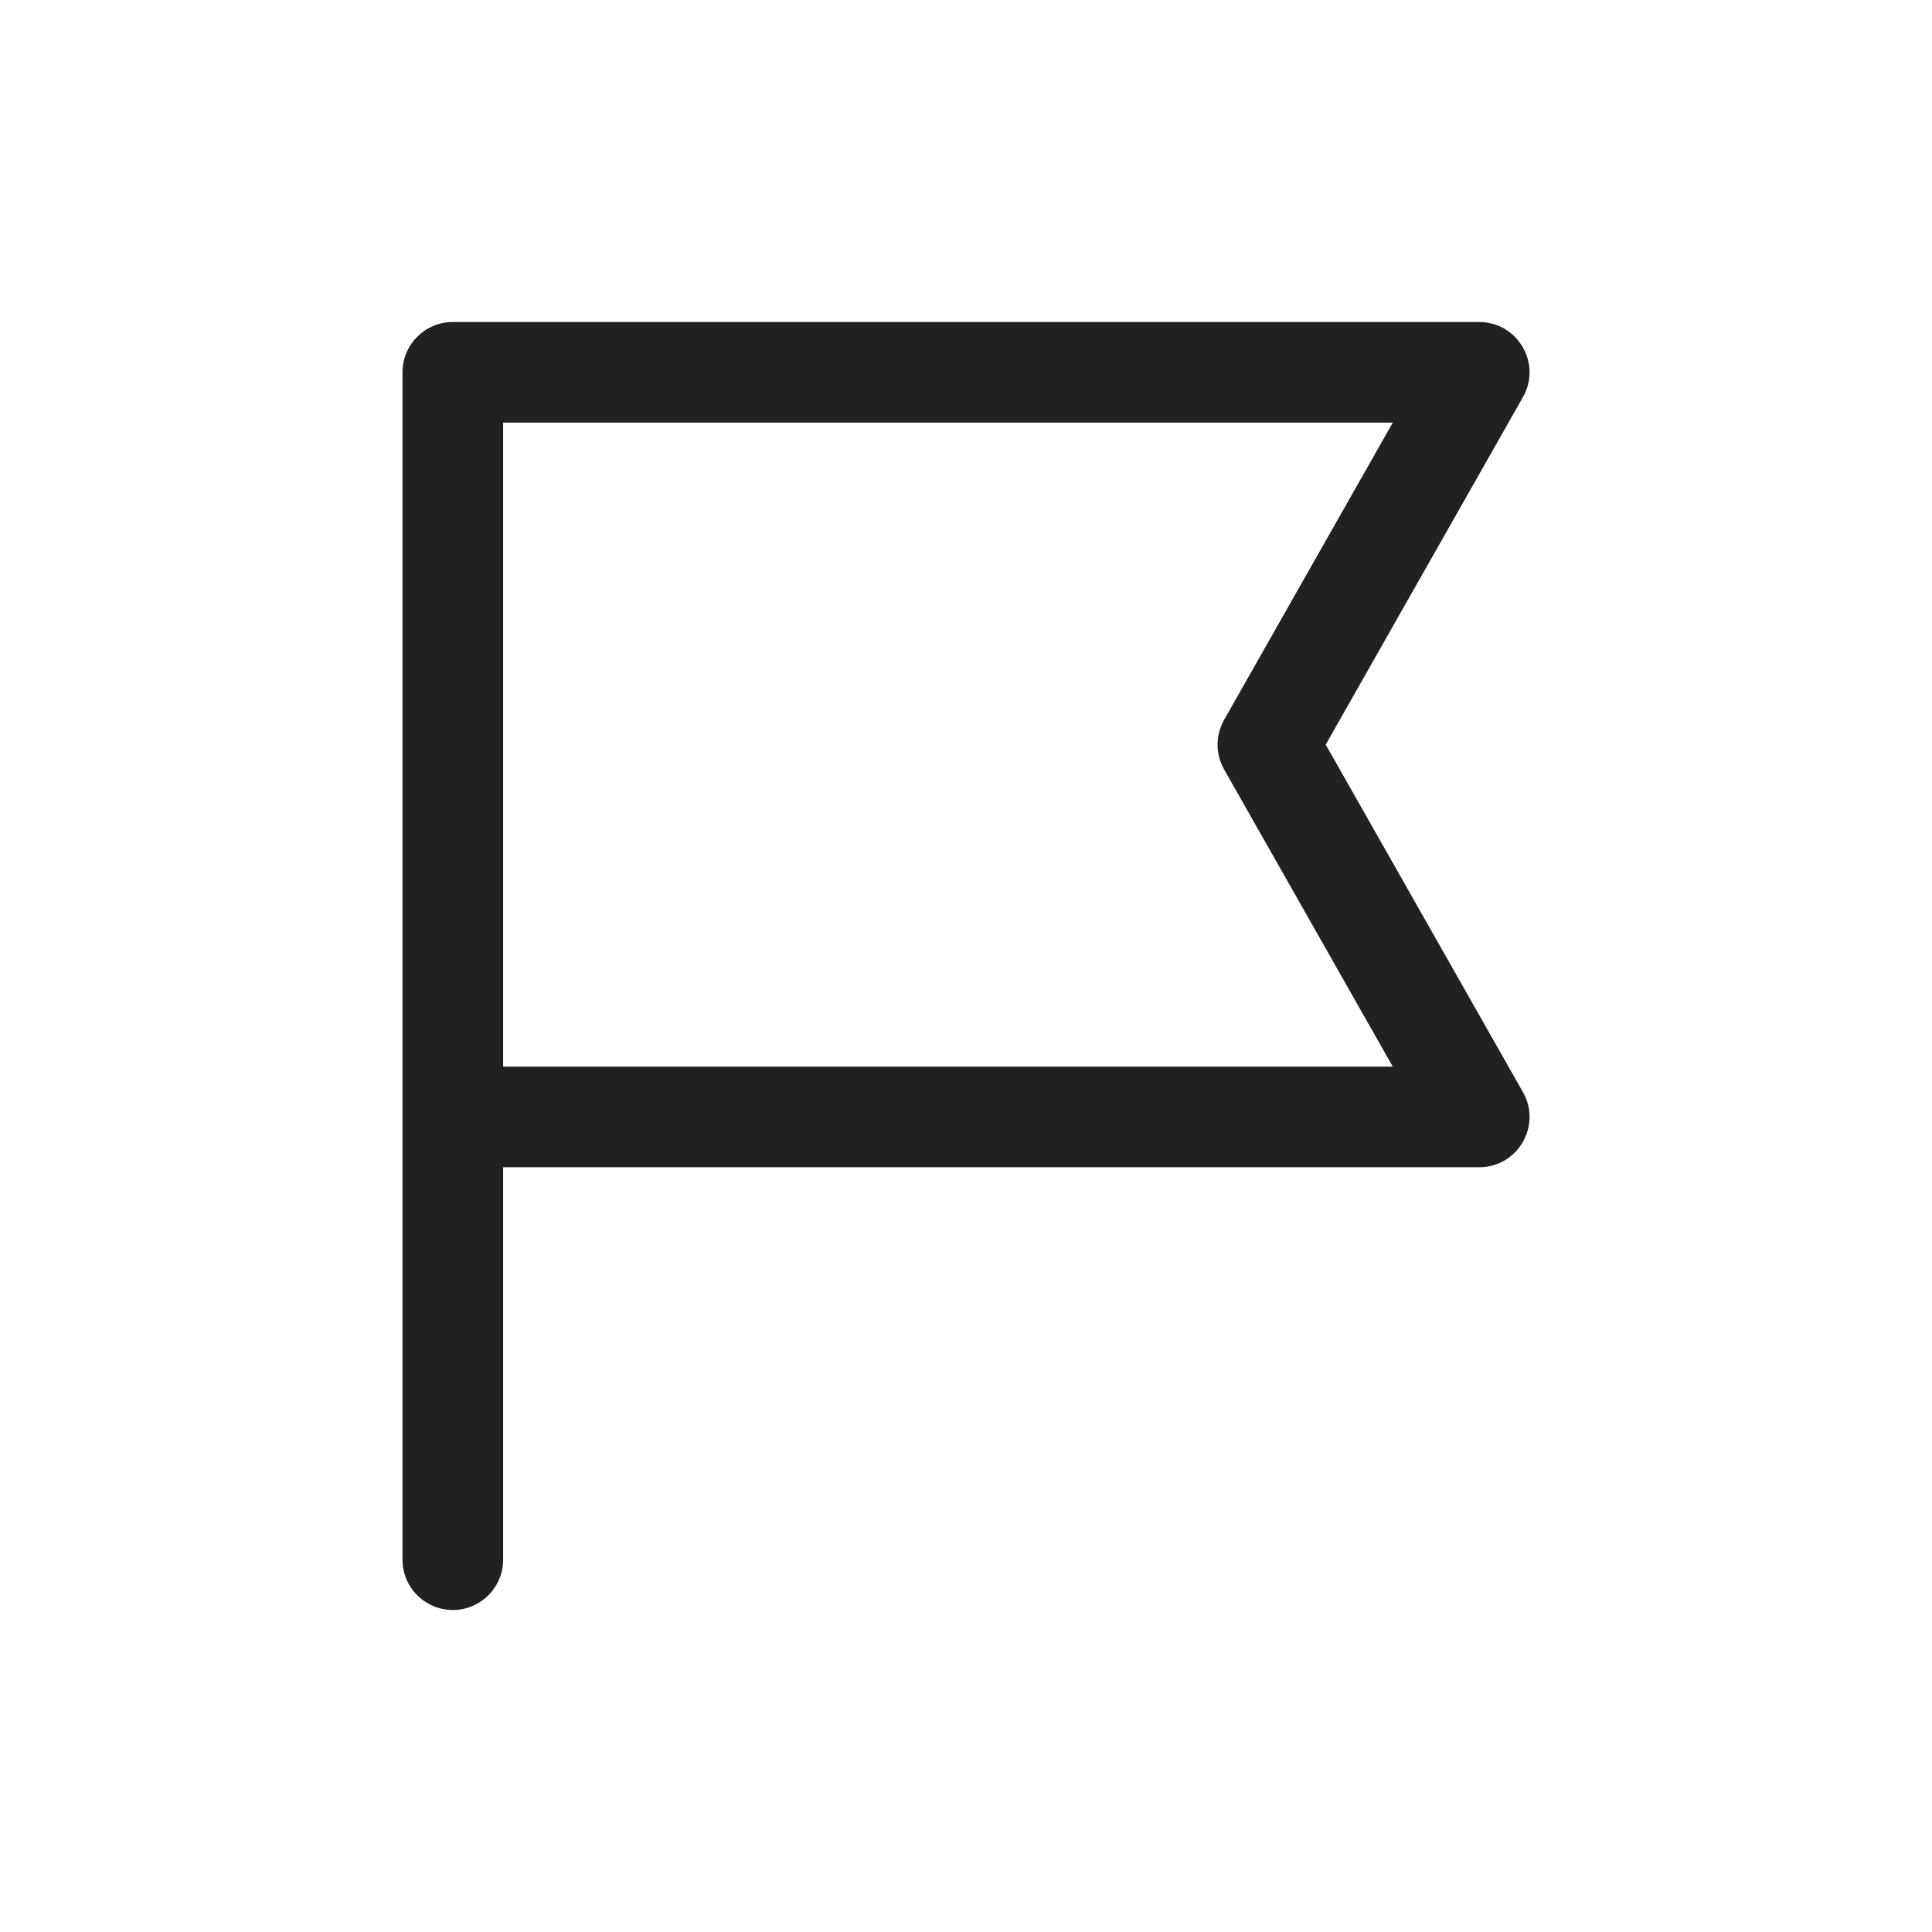
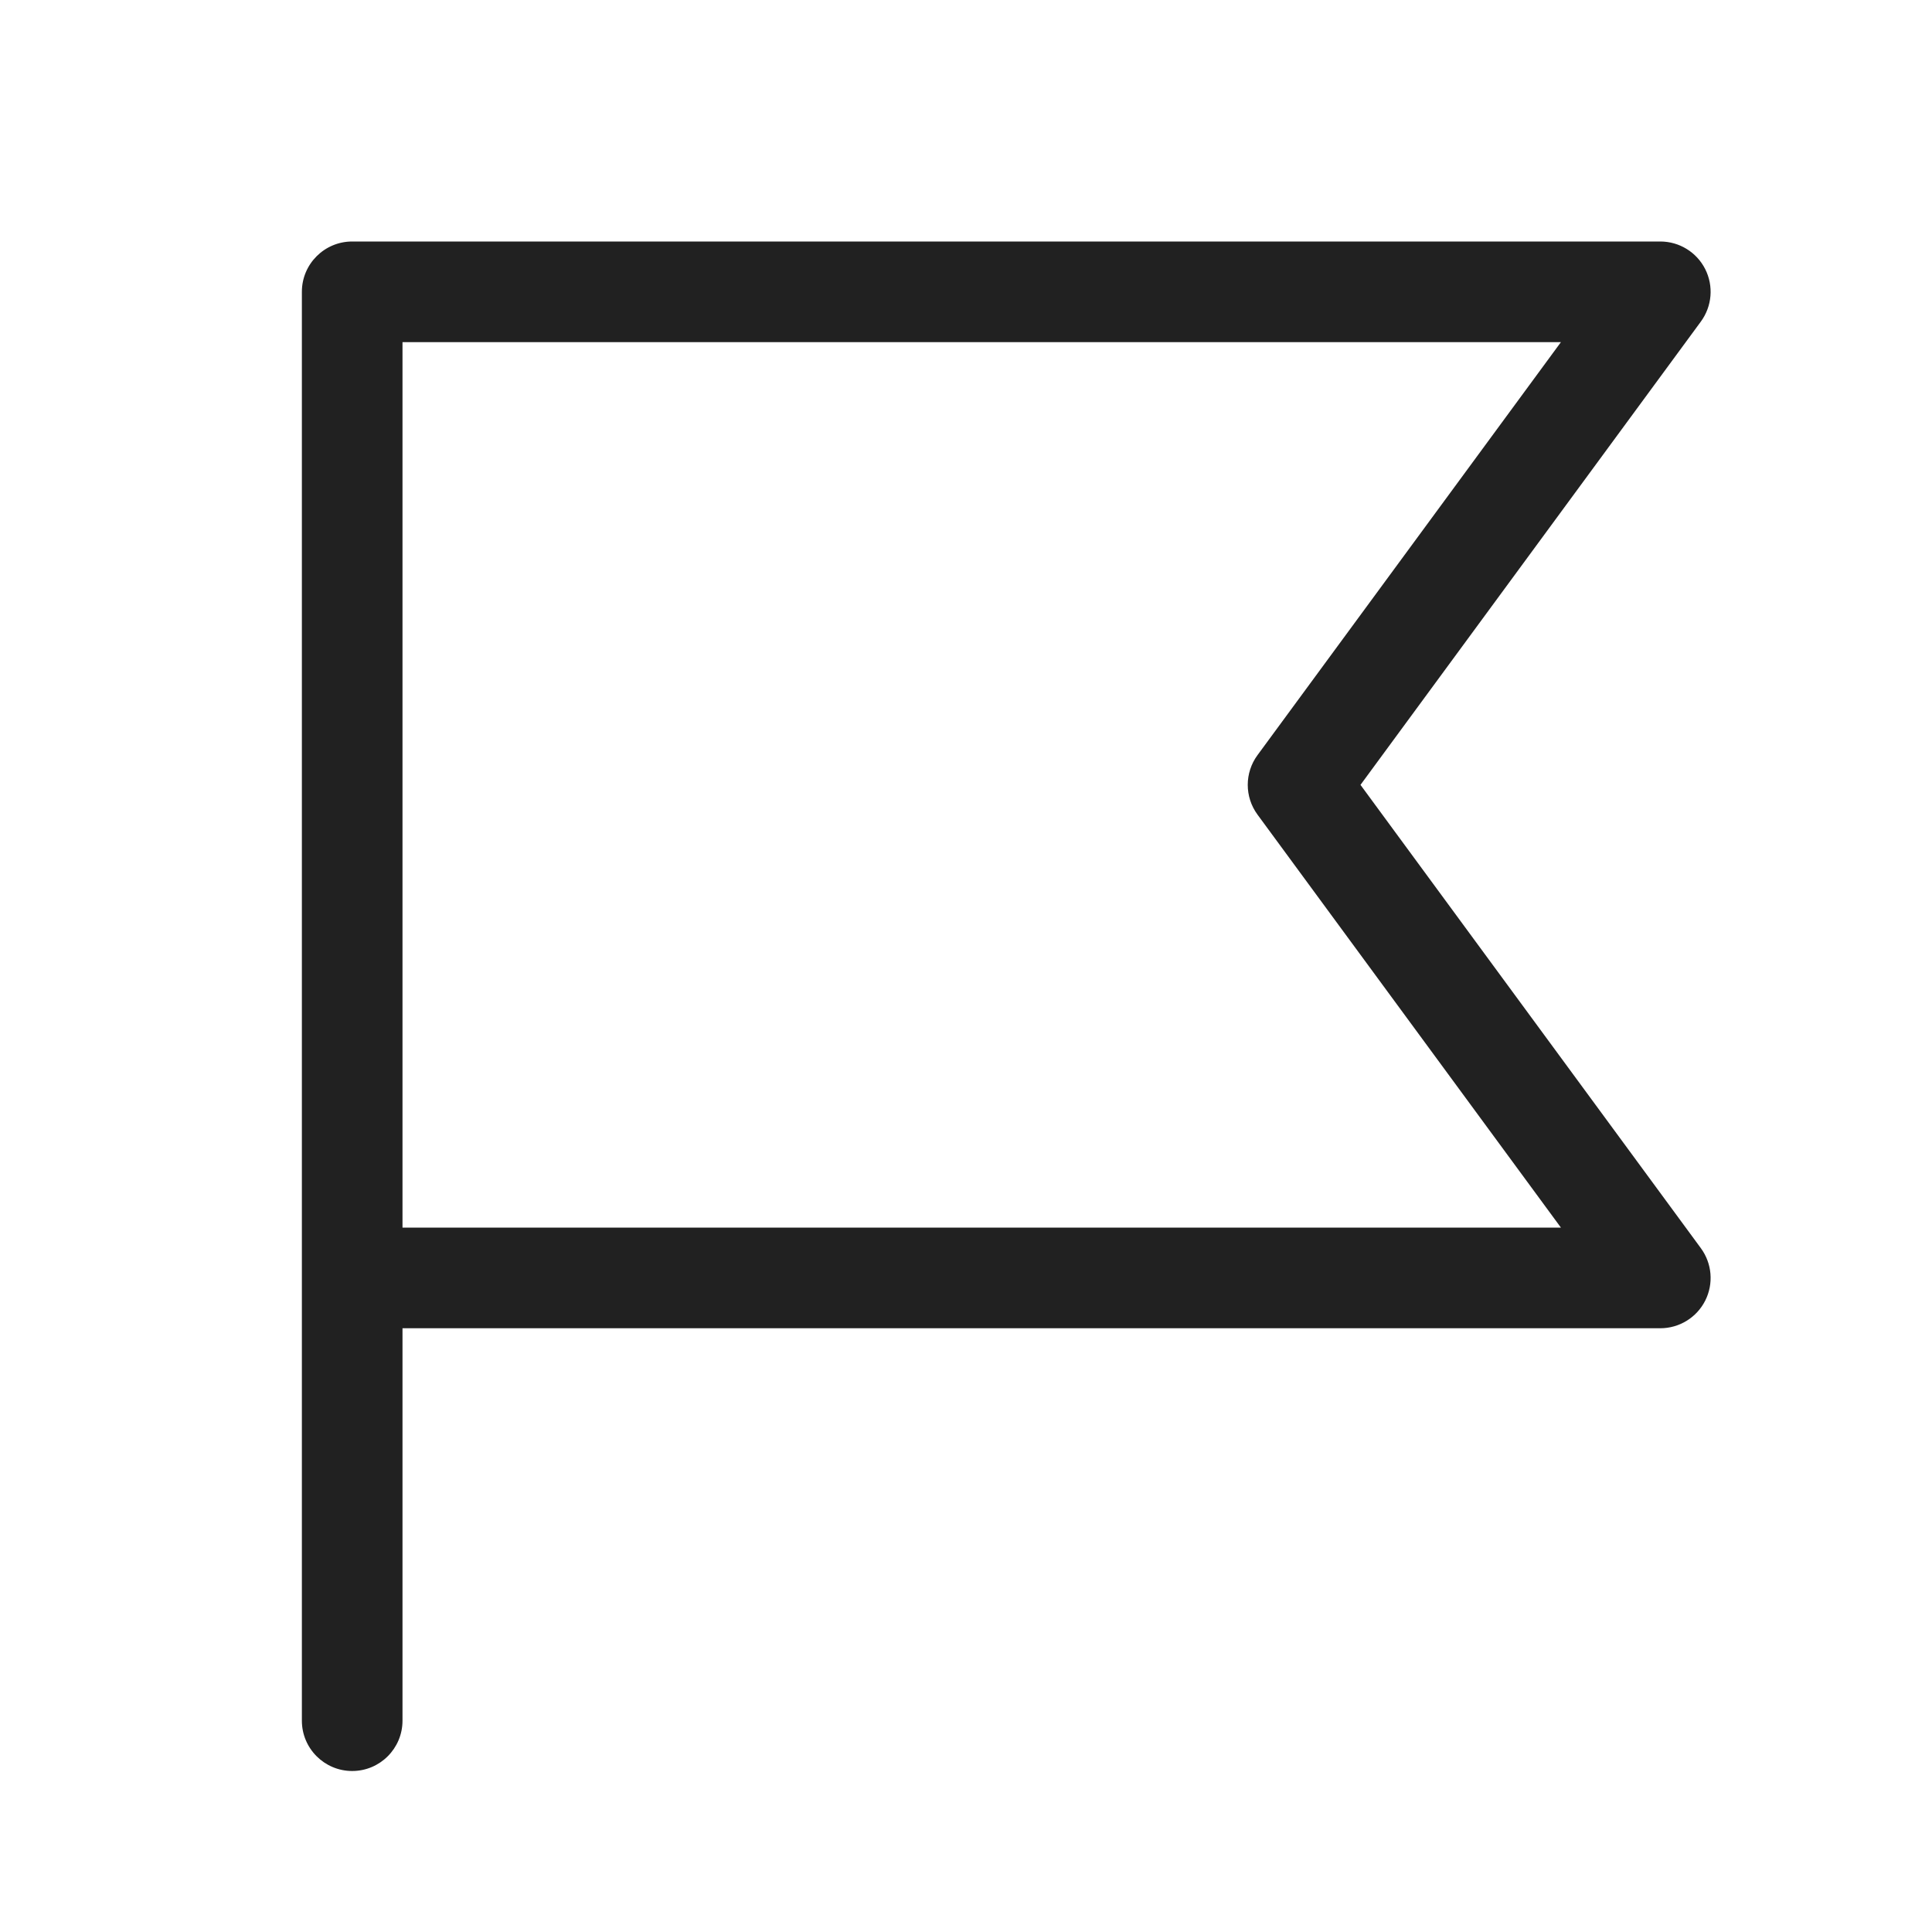
<svg xmlns="http://www.w3.org/2000/svg" width="48" height="48" viewBox="0 0 48 48" fill="none">
-   <path d="M12.5 10.5H34.603L30.413 17.883C30.196 18.266 30.196 18.734 30.413 19.117L34.603 26.5H12.5V10.5ZM12.5 29H36.75C37.708 29 38.31 27.966 37.837 27.133L32.937 18.5L37.837 9.867C38.31 9.034 37.708 8 36.75 8H11.25C10.56 8 10 8.56 10 9.25V38.75C10 39.44 10.56 40 11.25 40C11.94 40 12.5 39.44 12.5 38.75V29Z" fill="#212121" />
+   <path d="M7.5 7.25C7.5 6.56 8.06 6 8.75 6H41.25C41.721 6 42.152 6.265 42.365 6.685C42.578 7.106 42.536 7.61 42.257 7.99L33.801 19.5L42.257 31.01C42.536 31.39 42.578 31.894 42.365 32.315C42.152 32.735 41.721 33 41.25 33H10V42.75C10 43.44 9.44 44 8.75 44C8.06 44 7.5 43.44 7.5 42.75V7.25ZM10 30.5H38.781L31.243 20.24C30.919 19.8 30.919 19.2 31.243 18.76L38.781 8.5H10V30.5Z" fill="#212121" />
</svg>
